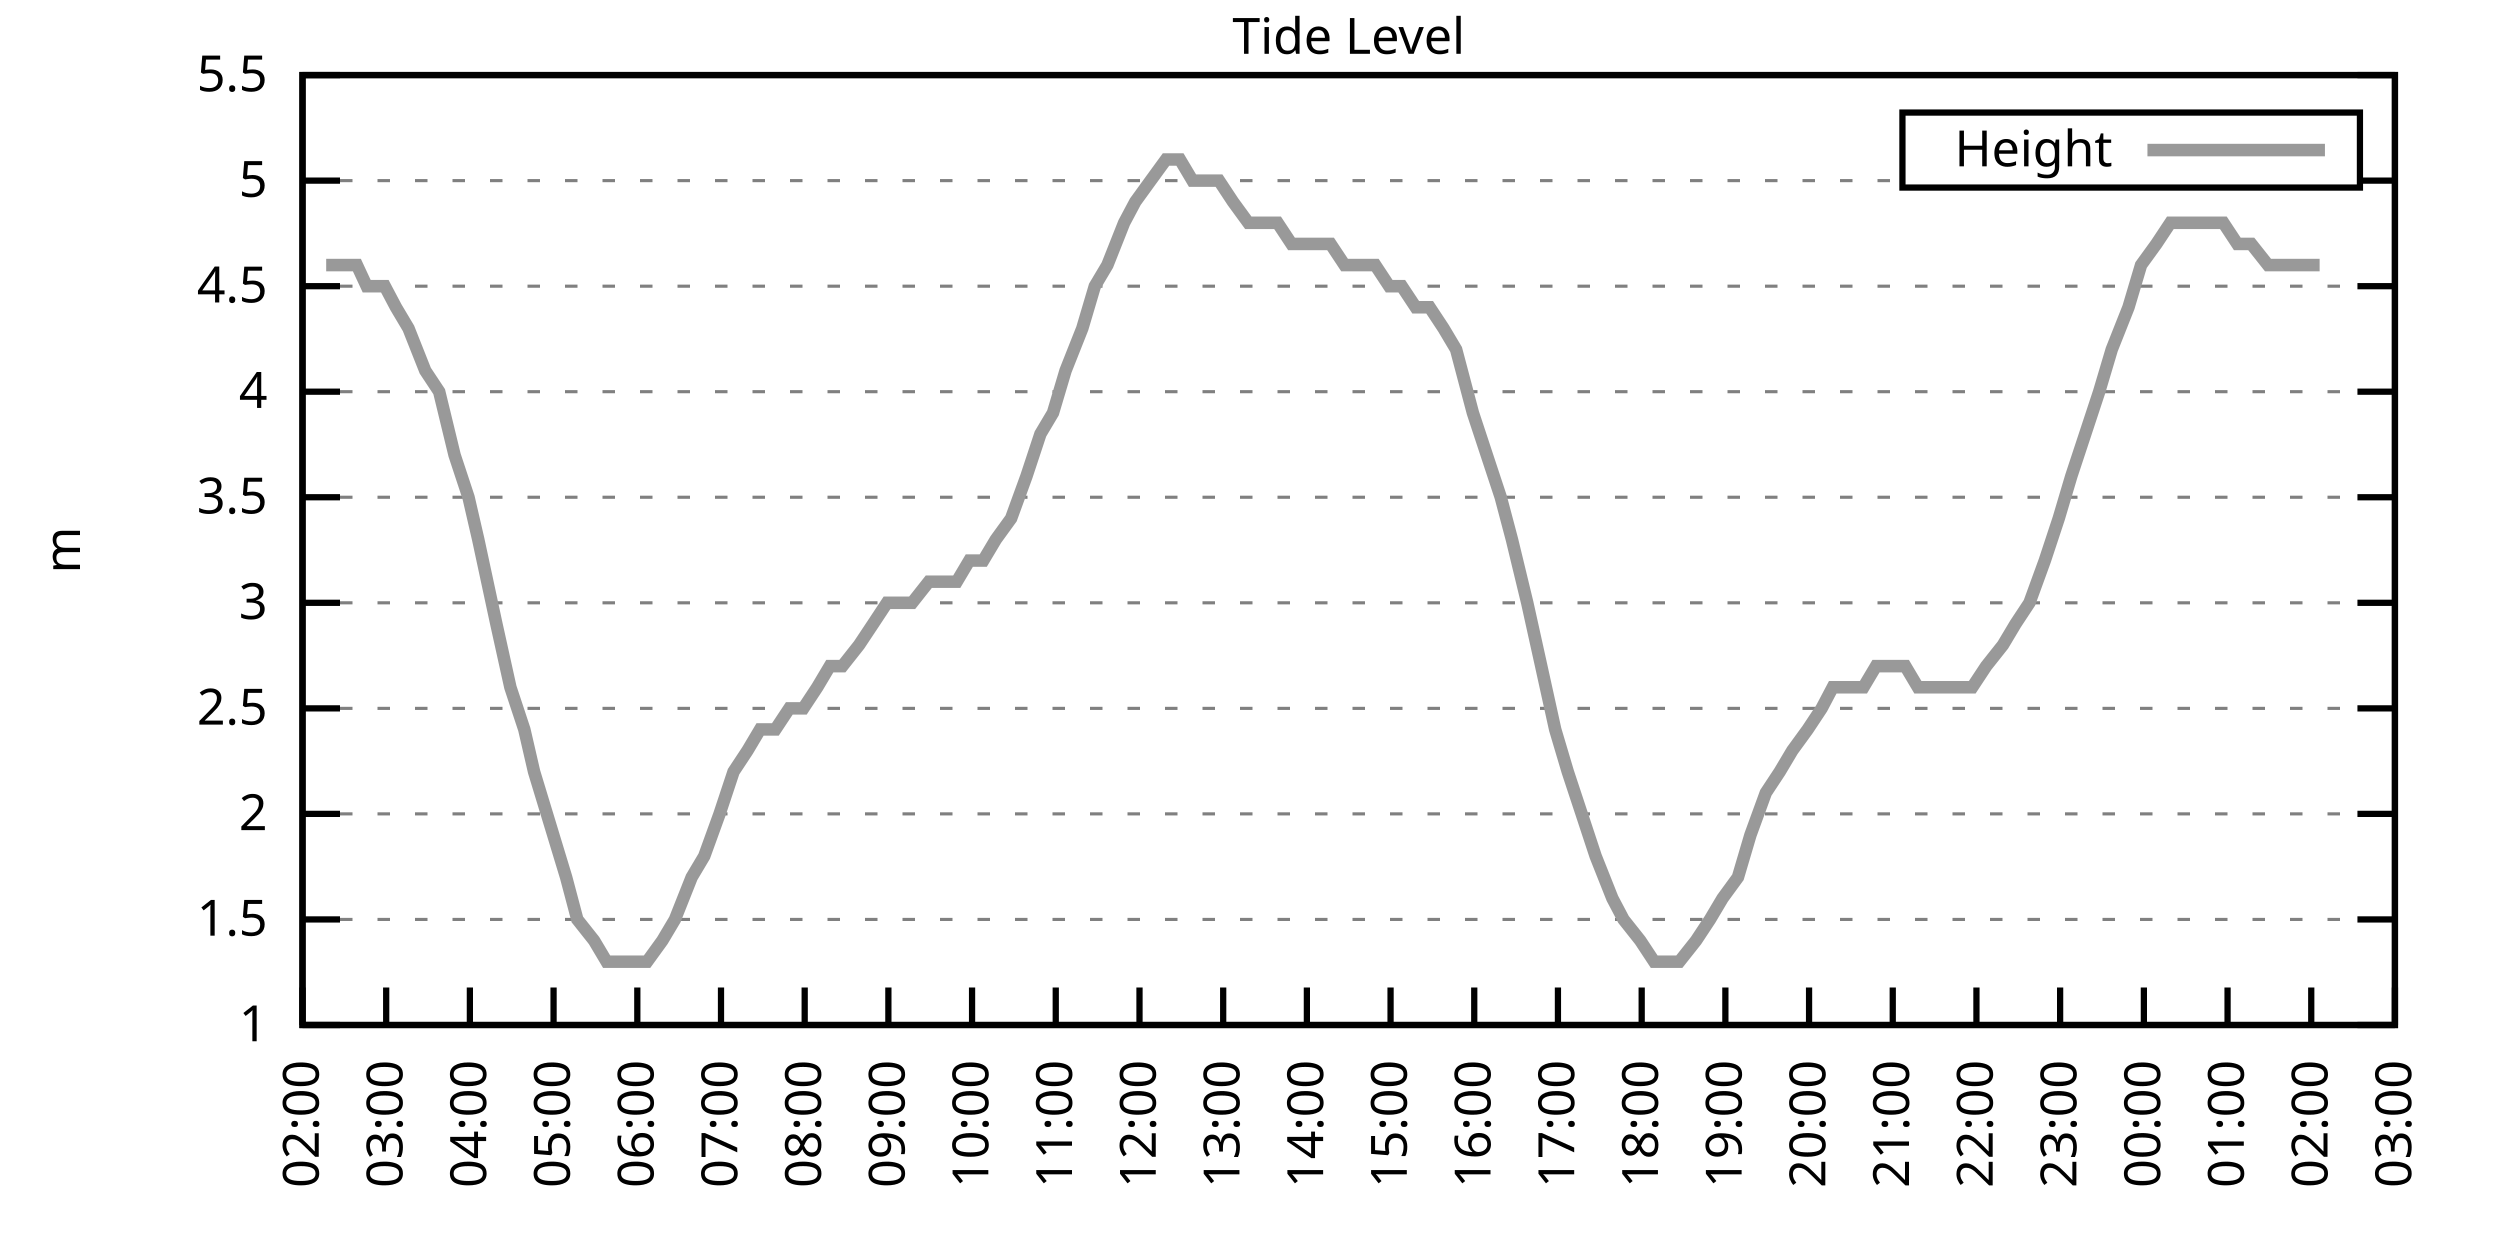
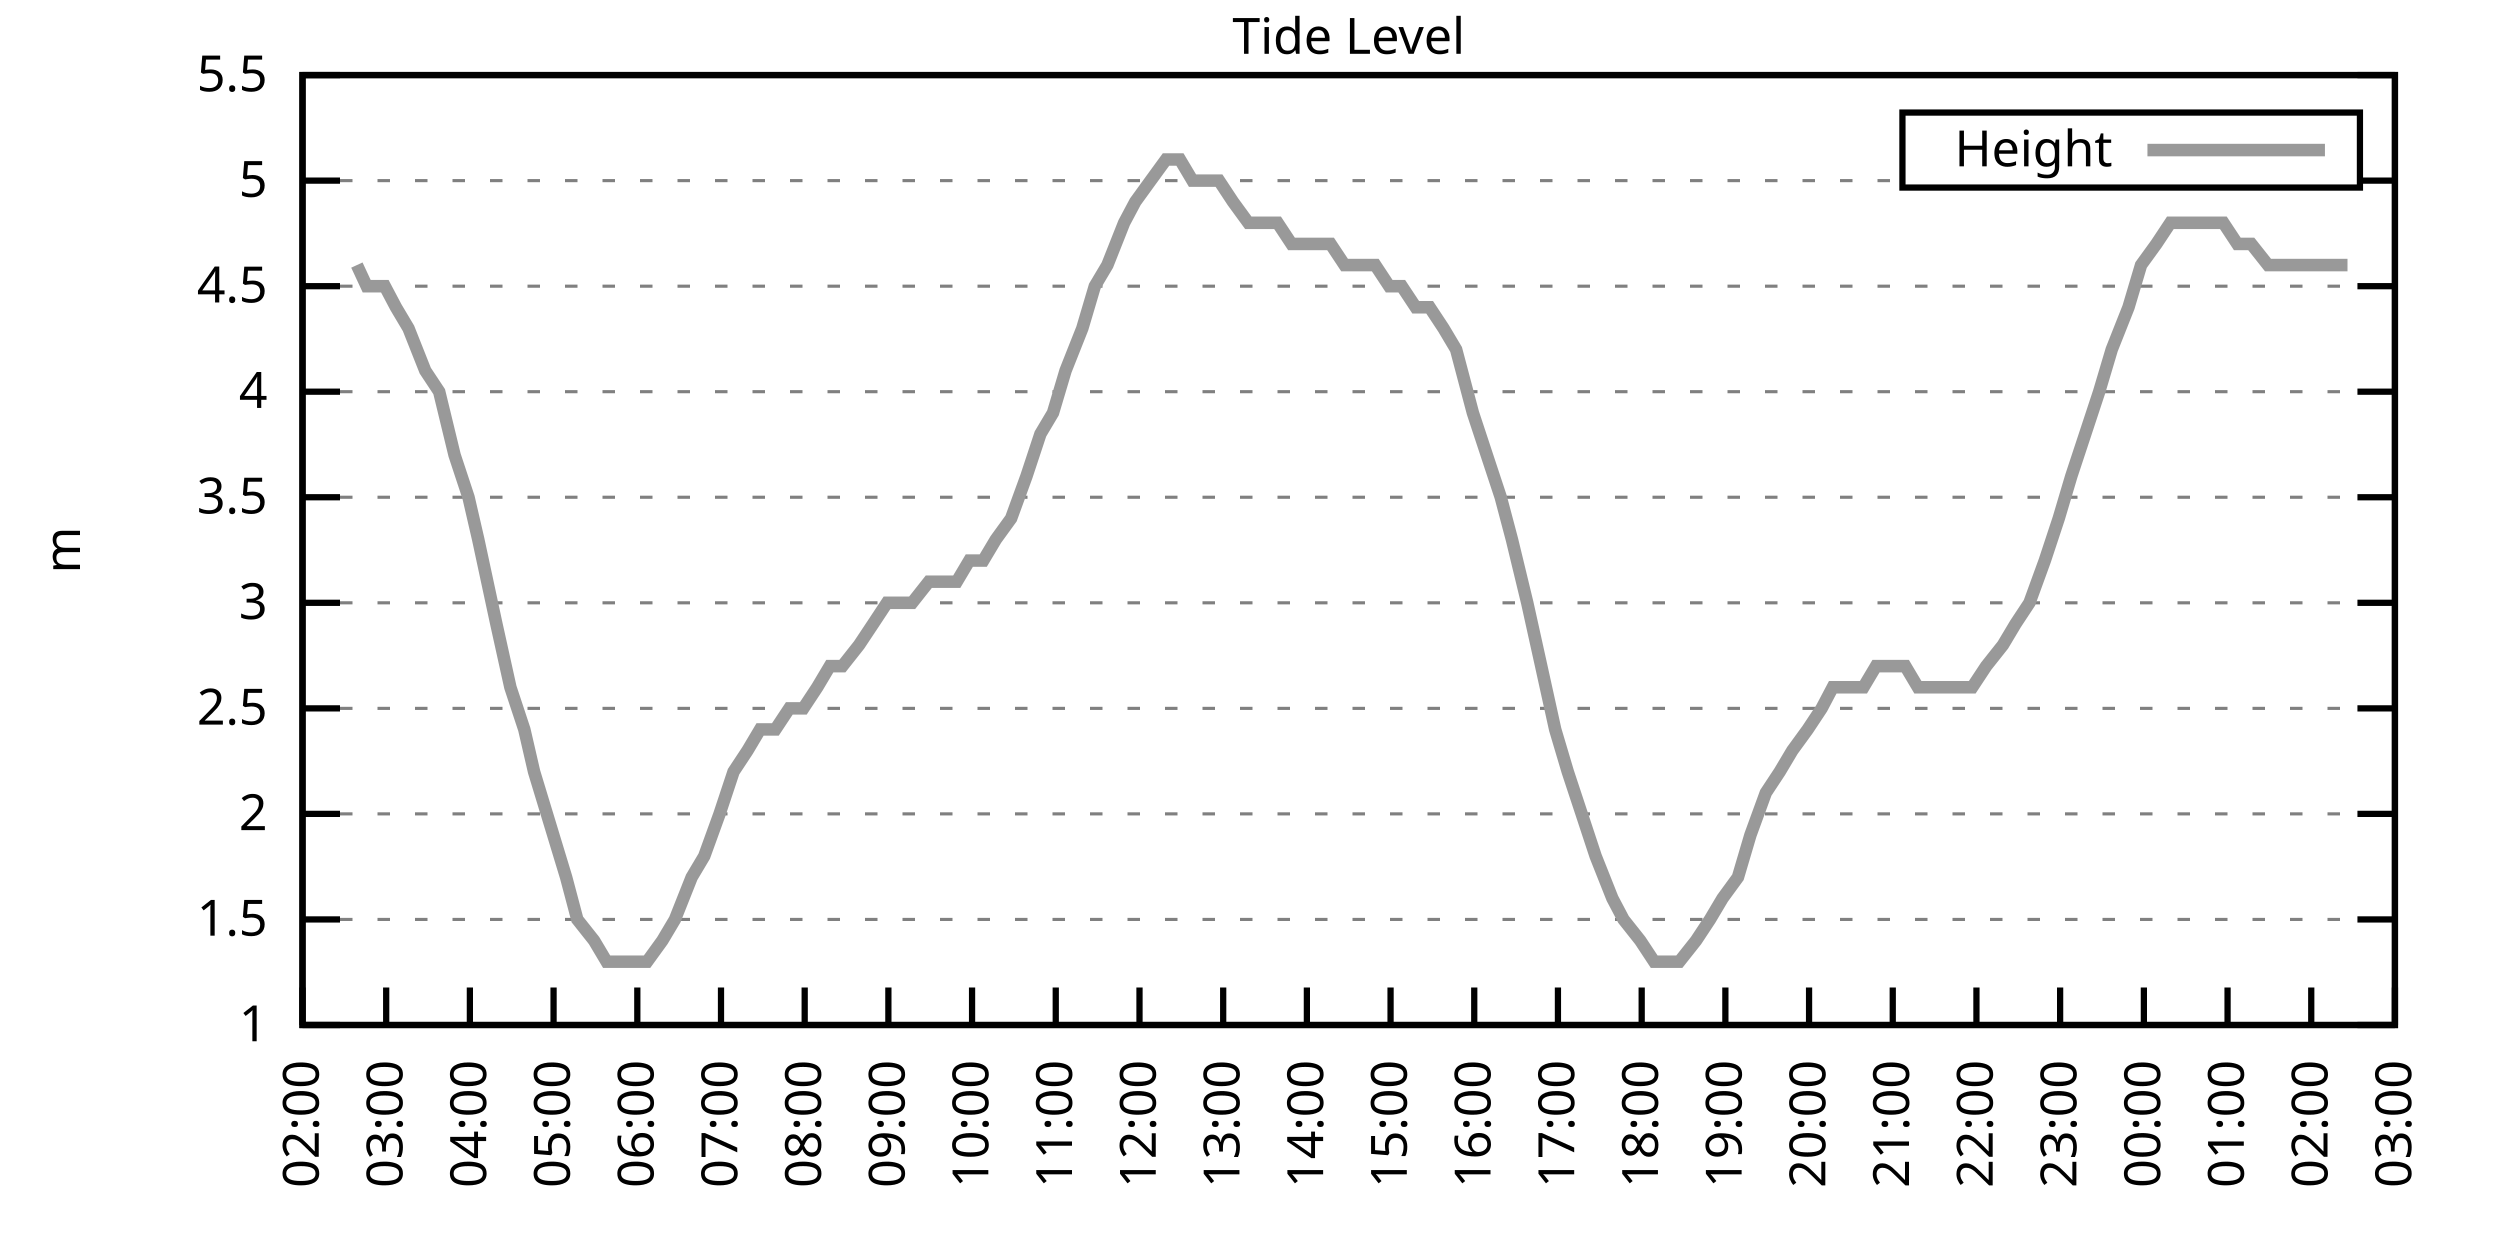
<svg xmlns="http://www.w3.org/2000/svg" xmlns:xlink="http://www.w3.org/1999/xlink" width="400" height="200" viewBox="0 0 400 200">
  <g id="gnuplot_canvas">
    <rect x="0" y="0" width="400" height="200" fill="none" />
    <defs>
      <circle id="gpDot" r="0.5" stroke-width="0.5" stroke="currentColor" />
      <path id="gpPt0" stroke-width="0.333" stroke="currentColor" d="M-1,0 h2 M0,-1 v2" />
      <path id="gpPt1" stroke-width="0.333" stroke="currentColor" d="M-1,-1 L1,1 M1,-1 L-1,1" />
      <path id="gpPt2" stroke-width="0.333" stroke="currentColor" d="M-1,0 L1,0 M0,-1 L0,1 M-1,-1 L1,1 M-1,1 L1,-1" />
      <rect id="gpPt3" stroke-width="0.333" stroke="currentColor" x="-1" y="-1" width="2" height="2" />
      <rect id="gpPt4" stroke-width="0.333" stroke="currentColor" fill="currentColor" x="-1" y="-1" width="2" height="2" />
      <circle id="gpPt5" stroke-width="0.333" stroke="currentColor" cx="0" cy="0" r="1" />
      <use xlink:href="#gpPt5" id="gpPt6" fill="currentColor" stroke="none" />
      <path id="gpPt7" stroke-width="0.333" stroke="currentColor" d="M0,-1.33 L-1.33,0.67 L1.33,0.67 z" />
      <use xlink:href="#gpPt7" id="gpPt8" fill="currentColor" stroke="none" />
      <use xlink:href="#gpPt7" id="gpPt9" stroke="currentColor" transform="rotate(180)" />
      <use xlink:href="#gpPt9" id="gpPt10" fill="currentColor" stroke="none" />
      <use xlink:href="#gpPt3" id="gpPt11" stroke="currentColor" transform="rotate(45)" />
      <use xlink:href="#gpPt11" id="gpPt12" fill="currentColor" stroke="none" />
      <path id="gpPt13" stroke-width="0.333" stroke="currentColor" d="M0,1.330 L1.265,0.411 L0.782,-1.067 L-0.782,-1.076 L-1.265,0.411 z" />
      <use xlink:href="#gpPt13" id="gpPt14" fill="currentColor" stroke="none" />
      <filter id="textbox" filterUnits="objectBoundingBox" x="0" y="0" height="1" width="1">
        <feFlood flood-color="white" flood-opacity="1" result="bgnd" />
        <feComposite in="SourceGraphic" in2="bgnd" operator="atop" />
      </filter>
      <filter id="greybox" filterUnits="objectBoundingBox" x="0" y="0" height="1" width="1">
        <feFlood flood-color="lightgrey" flood-opacity="1" result="grey" />
        <feComposite in="SourceGraphic" in2="grey" operator="atop" />
      </filter>
    </defs>
    <g fill="none" color="white" stroke="currentColor" stroke-width="1.00" stroke-linecap="butt" stroke-linejoin="miter">
</g>
    <g fill="none" color="black" stroke="currentColor" stroke-width="1.00" stroke-linecap="butt" stroke-linejoin="miter">
      <g stroke="none" shape-rendering="crispEdges">
        <polygon fill="rgb(255, 255, 255)" points="48.40,164.00 383.18,164.00 383.18,12.02 48.40,12.02 " />
      </g>
    </g>
    <g fill="none" color="black" stroke="currentColor" stroke-width="1.00" stroke-linecap="butt" stroke-linejoin="miter">
</g>
    <g fill="none" color="black" stroke="black" stroke-width="0.50" stroke-linecap="butt" stroke-linejoin="miter">
</g>
    <g fill="none" color="gray" stroke="currentColor" stroke-width="0.50" stroke-linecap="butt" stroke-linejoin="miter">
      <path stroke="gray" stroke-dasharray="2,4" class="gridline" d="M48.40,164.00 L383.19,164.00  " />
    </g>
    <g fill="none" color="gray" stroke="gray" stroke-width="1.00" stroke-linecap="butt" stroke-linejoin="miter">
</g>
    <g fill="none" color="black" stroke="currentColor" stroke-width="1.00" stroke-linecap="butt" stroke-linejoin="miter">
      <path stroke="black" d="M48.40,164.00 L54.40,164.00 M383.19,164.00 L377.19,164.00  " />
      <g transform="translate(42.80,166.60)" stroke="none" fill="black" font-family="Sans" font-size="8.00" text-anchor="end">
        <text>
          <tspan font-family="Sans"> 1</tspan>
        </text>
      </g>
    </g>
    <g fill="none" color="black" stroke="currentColor" stroke-width="1.00" stroke-linecap="butt" stroke-linejoin="miter">
</g>
    <g fill="none" color="black" stroke="black" stroke-width="0.50" stroke-linecap="butt" stroke-linejoin="miter">
</g>
    <g fill="none" color="gray" stroke="currentColor" stroke-width="0.50" stroke-linecap="butt" stroke-linejoin="miter">
      <path stroke="gray" stroke-dasharray="2,4" class="gridline" d="M48.40,147.11 L383.19,147.11  " />
    </g>
    <g fill="none" color="gray" stroke="gray" stroke-width="1.00" stroke-linecap="butt" stroke-linejoin="miter">
</g>
    <g fill="none" color="black" stroke="currentColor" stroke-width="1.00" stroke-linecap="butt" stroke-linejoin="miter">
      <path stroke="black" d="M48.40,147.11 L54.40,147.11 M383.19,147.11 L377.19,147.11  " />
      <g transform="translate(42.80,149.71)" stroke="none" fill="black" font-family="Sans" font-size="8.00" text-anchor="end">
        <text>
          <tspan font-family="Sans"> 1.5</tspan>
        </text>
      </g>
    </g>
    <g fill="none" color="black" stroke="currentColor" stroke-width="1.00" stroke-linecap="butt" stroke-linejoin="miter">
</g>
    <g fill="none" color="black" stroke="black" stroke-width="0.50" stroke-linecap="butt" stroke-linejoin="miter">
</g>
    <g fill="none" color="gray" stroke="currentColor" stroke-width="0.50" stroke-linecap="butt" stroke-linejoin="miter">
      <path stroke="gray" stroke-dasharray="2,4" class="gridline" d="M48.40,130.22 L383.19,130.22  " />
    </g>
    <g fill="none" color="gray" stroke="gray" stroke-width="1.00" stroke-linecap="butt" stroke-linejoin="miter">
</g>
    <g fill="none" color="black" stroke="currentColor" stroke-width="1.00" stroke-linecap="butt" stroke-linejoin="miter">
      <path stroke="black" d="M48.40,130.22 L54.40,130.22 M383.19,130.22 L377.19,130.22  " />
      <g transform="translate(42.80,132.82)" stroke="none" fill="black" font-family="Sans" font-size="8.00" text-anchor="end">
        <text>
          <tspan font-family="Sans"> 2</tspan>
        </text>
      </g>
    </g>
    <g fill="none" color="black" stroke="currentColor" stroke-width="1.00" stroke-linecap="butt" stroke-linejoin="miter">
</g>
    <g fill="none" color="black" stroke="black" stroke-width="0.50" stroke-linecap="butt" stroke-linejoin="miter">
</g>
    <g fill="none" color="gray" stroke="currentColor" stroke-width="0.50" stroke-linecap="butt" stroke-linejoin="miter">
      <path stroke="gray" stroke-dasharray="2,4" class="gridline" d="M48.40,113.34 L383.19,113.34  " />
    </g>
    <g fill="none" color="gray" stroke="gray" stroke-width="1.00" stroke-linecap="butt" stroke-linejoin="miter">
</g>
    <g fill="none" color="black" stroke="currentColor" stroke-width="1.00" stroke-linecap="butt" stroke-linejoin="miter">
      <path stroke="black" d="M48.40,113.34 L54.40,113.34 M383.19,113.34 L377.19,113.34  " />
      <g transform="translate(42.80,115.94)" stroke="none" fill="black" font-family="Sans" font-size="8.00" text-anchor="end">
        <text>
          <tspan font-family="Sans"> 2.5</tspan>
        </text>
      </g>
    </g>
    <g fill="none" color="black" stroke="currentColor" stroke-width="1.00" stroke-linecap="butt" stroke-linejoin="miter">
</g>
    <g fill="none" color="black" stroke="black" stroke-width="0.50" stroke-linecap="butt" stroke-linejoin="miter">
</g>
    <g fill="none" color="gray" stroke="currentColor" stroke-width="0.50" stroke-linecap="butt" stroke-linejoin="miter">
      <path stroke="gray" stroke-dasharray="2,4" class="gridline" d="M48.40,96.45 L383.19,96.45  " />
    </g>
    <g fill="none" color="gray" stroke="gray" stroke-width="1.00" stroke-linecap="butt" stroke-linejoin="miter">
</g>
    <g fill="none" color="black" stroke="currentColor" stroke-width="1.00" stroke-linecap="butt" stroke-linejoin="miter">
      <path stroke="black" d="M48.40,96.45 L54.40,96.45 M383.19,96.45 L377.19,96.45  " />
      <g transform="translate(42.80,99.05)" stroke="none" fill="black" font-family="Sans" font-size="8.00" text-anchor="end">
        <text>
          <tspan font-family="Sans"> 3</tspan>
        </text>
      </g>
    </g>
    <g fill="none" color="black" stroke="currentColor" stroke-width="1.00" stroke-linecap="butt" stroke-linejoin="miter">
</g>
    <g fill="none" color="black" stroke="black" stroke-width="0.50" stroke-linecap="butt" stroke-linejoin="miter">
</g>
    <g fill="none" color="gray" stroke="currentColor" stroke-width="0.50" stroke-linecap="butt" stroke-linejoin="miter">
      <path stroke="gray" stroke-dasharray="2,4" class="gridline" d="M48.40,79.56 L383.19,79.56  " />
    </g>
    <g fill="none" color="gray" stroke="gray" stroke-width="1.00" stroke-linecap="butt" stroke-linejoin="miter">
</g>
    <g fill="none" color="black" stroke="currentColor" stroke-width="1.00" stroke-linecap="butt" stroke-linejoin="miter">
      <path stroke="black" d="M48.40,79.56 L54.40,79.56 M383.19,79.56 L377.19,79.56  " />
      <g transform="translate(42.80,82.16)" stroke="none" fill="black" font-family="Sans" font-size="8.00" text-anchor="end">
        <text>
          <tspan font-family="Sans"> 3.5</tspan>
        </text>
      </g>
    </g>
    <g fill="none" color="black" stroke="currentColor" stroke-width="1.00" stroke-linecap="butt" stroke-linejoin="miter">
</g>
    <g fill="none" color="black" stroke="black" stroke-width="0.50" stroke-linecap="butt" stroke-linejoin="miter">
</g>
    <g fill="none" color="gray" stroke="currentColor" stroke-width="0.50" stroke-linecap="butt" stroke-linejoin="miter">
      <path stroke="gray" stroke-dasharray="2,4" class="gridline" d="M48.40,62.67 L383.19,62.67  " />
    </g>
    <g fill="none" color="gray" stroke="gray" stroke-width="1.00" stroke-linecap="butt" stroke-linejoin="miter">
</g>
    <g fill="none" color="black" stroke="currentColor" stroke-width="1.00" stroke-linecap="butt" stroke-linejoin="miter">
      <path stroke="black" d="M48.40,62.67 L54.40,62.67 M383.19,62.67 L377.19,62.67  " />
      <g transform="translate(42.80,65.27)" stroke="none" fill="black" font-family="Sans" font-size="8.00" text-anchor="end">
        <text>
          <tspan font-family="Sans"> 4</tspan>
        </text>
      </g>
    </g>
    <g fill="none" color="black" stroke="currentColor" stroke-width="1.00" stroke-linecap="butt" stroke-linejoin="miter">
</g>
    <g fill="none" color="black" stroke="black" stroke-width="0.50" stroke-linecap="butt" stroke-linejoin="miter">
</g>
    <g fill="none" color="gray" stroke="currentColor" stroke-width="0.50" stroke-linecap="butt" stroke-linejoin="miter">
      <path stroke="gray" stroke-dasharray="2,4" class="gridline" d="M48.40,45.79 L383.19,45.79  " />
    </g>
    <g fill="none" color="gray" stroke="gray" stroke-width="1.00" stroke-linecap="butt" stroke-linejoin="miter">
</g>
    <g fill="none" color="black" stroke="currentColor" stroke-width="1.00" stroke-linecap="butt" stroke-linejoin="miter">
      <path stroke="black" d="M48.40,45.79 L54.40,45.79 M383.19,45.79 L377.19,45.79  " />
      <g transform="translate(42.80,48.39)" stroke="none" fill="black" font-family="Sans" font-size="8.00" text-anchor="end">
        <text>
          <tspan font-family="Sans"> 4.5</tspan>
        </text>
      </g>
    </g>
    <g fill="none" color="black" stroke="currentColor" stroke-width="1.00" stroke-linecap="butt" stroke-linejoin="miter">
</g>
    <g fill="none" color="black" stroke="black" stroke-width="0.50" stroke-linecap="butt" stroke-linejoin="miter">
</g>
    <g fill="none" color="gray" stroke="currentColor" stroke-width="0.50" stroke-linecap="butt" stroke-linejoin="miter">
      <path stroke="gray" stroke-dasharray="2,4" class="gridline" d="M48.40,28.90 L304.39,28.90 M377.59,28.90 L383.19,28.90  " />
    </g>
    <g fill="none" color="gray" stroke="gray" stroke-width="1.00" stroke-linecap="butt" stroke-linejoin="miter">
</g>
    <g fill="none" color="black" stroke="currentColor" stroke-width="1.00" stroke-linecap="butt" stroke-linejoin="miter">
      <path stroke="black" d="M48.40,28.90 L54.40,28.90 M383.19,28.90 L377.19,28.90  " />
      <g transform="translate(42.80,31.50)" stroke="none" fill="black" font-family="Sans" font-size="8.00" text-anchor="end">
        <text>
          <tspan font-family="Sans"> 5</tspan>
        </text>
      </g>
    </g>
    <g fill="none" color="black" stroke="currentColor" stroke-width="1.00" stroke-linecap="butt" stroke-linejoin="miter">
</g>
    <g fill="none" color="black" stroke="black" stroke-width="0.50" stroke-linecap="butt" stroke-linejoin="miter">
</g>
    <g fill="none" color="gray" stroke="currentColor" stroke-width="0.50" stroke-linecap="butt" stroke-linejoin="miter">
      <path stroke="gray" stroke-dasharray="2,4" class="gridline" d="M48.40,12.01 L383.19,12.01  " />
    </g>
    <g fill="none" color="gray" stroke="gray" stroke-width="1.00" stroke-linecap="butt" stroke-linejoin="miter">
</g>
    <g fill="none" color="black" stroke="currentColor" stroke-width="1.00" stroke-linecap="butt" stroke-linejoin="miter">
      <path stroke="black" d="M48.40,12.01 L54.40,12.01 M383.19,12.01 L377.19,12.01  " />
      <g transform="translate(42.80,14.61)" stroke="none" fill="black" font-family="Sans" font-size="8.00" text-anchor="end">
        <text>
          <tspan font-family="Sans"> 5.5</tspan>
        </text>
      </g>
    </g>
    <g fill="none" color="black" stroke="currentColor" stroke-width="1.00" stroke-linecap="butt" stroke-linejoin="miter">
      <path stroke="black" d="M48.40,164.00 L48.40,158.00  " />
      <g transform="translate(51.00,169.60) rotate(270.00)" stroke="none" fill="black" font-family="Sans" font-size="8.00" text-anchor="end">
        <text>
          <tspan font-family="Sans">02:00</tspan>
        </text>
      </g>
    </g>
    <g fill="none" color="black" stroke="currentColor" stroke-width="1.00" stroke-linecap="butt" stroke-linejoin="miter">
      <path stroke="black" d="M61.79,164.00 L61.79,158.00  " />
      <g transform="translate(64.39,169.60) rotate(270.00)" stroke="none" fill="black" font-family="Sans" font-size="8.00" text-anchor="end">
        <text>
          <tspan font-family="Sans">03:00</tspan>
        </text>
      </g>
    </g>
    <g fill="none" color="black" stroke="currentColor" stroke-width="1.00" stroke-linecap="butt" stroke-linejoin="miter">
      <path stroke="black" d="M75.18,164.00 L75.18,158.00  " />
      <g transform="translate(77.78,169.60) rotate(270.00)" stroke="none" fill="black" font-family="Sans" font-size="8.00" text-anchor="end">
        <text>
          <tspan font-family="Sans">04:00</tspan>
        </text>
      </g>
    </g>
    <g fill="none" color="black" stroke="currentColor" stroke-width="1.00" stroke-linecap="butt" stroke-linejoin="miter">
      <path stroke="black" d="M88.57,164.00 L88.57,158.00  " />
      <g transform="translate(91.17,169.60) rotate(270.00)" stroke="none" fill="black" font-family="Sans" font-size="8.00" text-anchor="end">
        <text>
          <tspan font-family="Sans">05:00</tspan>
        </text>
      </g>
    </g>
    <g fill="none" color="black" stroke="currentColor" stroke-width="1.00" stroke-linecap="butt" stroke-linejoin="miter">
      <path stroke="black" d="M101.97,164.00 L101.97,158.00  " />
      <g transform="translate(104.57,169.60) rotate(270.00)" stroke="none" fill="black" font-family="Sans" font-size="8.00" text-anchor="end">
        <text>
          <tspan font-family="Sans">06:00</tspan>
        </text>
      </g>
    </g>
    <g fill="none" color="black" stroke="currentColor" stroke-width="1.00" stroke-linecap="butt" stroke-linejoin="miter">
      <path stroke="black" d="M115.36,164.00 L115.36,158.00  " />
      <g transform="translate(117.96,169.60) rotate(270.00)" stroke="none" fill="black" font-family="Sans" font-size="8.00" text-anchor="end">
        <text>
          <tspan font-family="Sans">07:00</tspan>
        </text>
      </g>
    </g>
    <g fill="none" color="black" stroke="currentColor" stroke-width="1.00" stroke-linecap="butt" stroke-linejoin="miter">
      <path stroke="black" d="M128.75,164.00 L128.75,158.00  " />
      <g transform="translate(131.35,169.60) rotate(270.00)" stroke="none" fill="black" font-family="Sans" font-size="8.00" text-anchor="end">
        <text>
          <tspan font-family="Sans">08:00</tspan>
        </text>
      </g>
    </g>
    <g fill="none" color="black" stroke="currentColor" stroke-width="1.00" stroke-linecap="butt" stroke-linejoin="miter">
      <path stroke="black" d="M142.14,164.00 L142.14,158.00  " />
      <g transform="translate(144.74,169.60) rotate(270.00)" stroke="none" fill="black" font-family="Sans" font-size="8.00" text-anchor="end">
        <text>
          <tspan font-family="Sans">09:00</tspan>
        </text>
      </g>
    </g>
    <g fill="none" color="black" stroke="currentColor" stroke-width="1.00" stroke-linecap="butt" stroke-linejoin="miter">
      <path stroke="black" d="M155.53,164.00 L155.53,158.00  " />
      <g transform="translate(158.13,169.60) rotate(270.00)" stroke="none" fill="black" font-family="Sans" font-size="8.00" text-anchor="end">
        <text>
          <tspan font-family="Sans">10:00</tspan>
        </text>
      </g>
    </g>
    <g fill="none" color="black" stroke="currentColor" stroke-width="1.00" stroke-linecap="butt" stroke-linejoin="miter">
      <path stroke="black" d="M168.92,164.00 L168.92,158.00  " />
      <g transform="translate(171.52,169.60) rotate(270.00)" stroke="none" fill="black" font-family="Sans" font-size="8.00" text-anchor="end">
        <text>
          <tspan font-family="Sans">11:00</tspan>
        </text>
      </g>
    </g>
    <g fill="none" color="black" stroke="currentColor" stroke-width="1.00" stroke-linecap="butt" stroke-linejoin="miter">
      <path stroke="black" d="M182.32,164.00 L182.32,158.00  " />
      <g transform="translate(184.92,169.60) rotate(270.00)" stroke="none" fill="black" font-family="Sans" font-size="8.00" text-anchor="end">
        <text>
          <tspan font-family="Sans">12:00</tspan>
        </text>
      </g>
    </g>
    <g fill="none" color="black" stroke="currentColor" stroke-width="1.00" stroke-linecap="butt" stroke-linejoin="miter">
      <path stroke="black" d="M195.71,164.00 L195.71,158.00  " />
      <g transform="translate(198.31,169.60) rotate(270.00)" stroke="none" fill="black" font-family="Sans" font-size="8.00" text-anchor="end">
        <text>
          <tspan font-family="Sans">13:00</tspan>
        </text>
      </g>
    </g>
    <g fill="none" color="black" stroke="currentColor" stroke-width="1.00" stroke-linecap="butt" stroke-linejoin="miter">
      <path stroke="black" d="M209.10,164.00 L209.10,158.00  " />
      <g transform="translate(211.70,169.60) rotate(270.00)" stroke="none" fill="black" font-family="Sans" font-size="8.00" text-anchor="end">
        <text>
          <tspan font-family="Sans">14:00</tspan>
        </text>
      </g>
    </g>
    <g fill="none" color="black" stroke="currentColor" stroke-width="1.00" stroke-linecap="butt" stroke-linejoin="miter">
      <path stroke="black" d="M222.49,164.00 L222.49,158.00  " />
      <g transform="translate(225.09,169.60) rotate(270.00)" stroke="none" fill="black" font-family="Sans" font-size="8.00" text-anchor="end">
        <text>
          <tspan font-family="Sans">15:00</tspan>
        </text>
      </g>
    </g>
    <g fill="none" color="black" stroke="currentColor" stroke-width="1.00" stroke-linecap="butt" stroke-linejoin="miter">
      <path stroke="black" d="M235.88,164.00 L235.88,158.00  " />
      <g transform="translate(238.48,169.60) rotate(270.00)" stroke="none" fill="black" font-family="Sans" font-size="8.00" text-anchor="end">
        <text>
          <tspan font-family="Sans">16:00</tspan>
        </text>
      </g>
    </g>
    <g fill="none" color="black" stroke="currentColor" stroke-width="1.00" stroke-linecap="butt" stroke-linejoin="miter">
      <path stroke="black" d="M249.27,164.00 L249.27,158.00  " />
      <g transform="translate(251.87,169.60) rotate(270.00)" stroke="none" fill="black" font-family="Sans" font-size="8.00" text-anchor="end">
        <text>
          <tspan font-family="Sans">17:00</tspan>
        </text>
      </g>
    </g>
    <g fill="none" color="black" stroke="currentColor" stroke-width="1.00" stroke-linecap="butt" stroke-linejoin="miter">
      <path stroke="black" d="M262.67,164.00 L262.67,158.00  " />
      <g transform="translate(265.27,169.60) rotate(270.00)" stroke="none" fill="black" font-family="Sans" font-size="8.00" text-anchor="end">
        <text>
          <tspan font-family="Sans">18:00</tspan>
        </text>
      </g>
    </g>
    <g fill="none" color="black" stroke="currentColor" stroke-width="1.00" stroke-linecap="butt" stroke-linejoin="miter">
      <path stroke="black" d="M276.06,164.00 L276.06,158.00  " />
      <g transform="translate(278.66,169.60) rotate(270.00)" stroke="none" fill="black" font-family="Sans" font-size="8.00" text-anchor="end">
        <text>
          <tspan font-family="Sans">19:00</tspan>
        </text>
      </g>
    </g>
    <g fill="none" color="black" stroke="currentColor" stroke-width="1.00" stroke-linecap="butt" stroke-linejoin="miter">
      <path stroke="black" d="M289.45,164.00 L289.45,158.00  " />
      <g transform="translate(292.05,169.60) rotate(270.00)" stroke="none" fill="black" font-family="Sans" font-size="8.00" text-anchor="end">
        <text>
          <tspan font-family="Sans">20:00</tspan>
        </text>
      </g>
    </g>
    <g fill="none" color="black" stroke="currentColor" stroke-width="1.00" stroke-linecap="butt" stroke-linejoin="miter">
      <path stroke="black" d="M302.84,164.00 L302.84,158.00  " />
      <g transform="translate(305.44,169.60) rotate(270.00)" stroke="none" fill="black" font-family="Sans" font-size="8.00" text-anchor="end">
        <text>
          <tspan font-family="Sans">21:00</tspan>
        </text>
      </g>
    </g>
    <g fill="none" color="black" stroke="currentColor" stroke-width="1.00" stroke-linecap="butt" stroke-linejoin="miter">
      <path stroke="black" d="M316.23,164.00 L316.23,158.00  " />
      <g transform="translate(318.83,169.60) rotate(270.00)" stroke="none" fill="black" font-family="Sans" font-size="8.00" text-anchor="end">
        <text>
          <tspan font-family="Sans">22:00</tspan>
        </text>
      </g>
    </g>
    <g fill="none" color="black" stroke="currentColor" stroke-width="1.00" stroke-linecap="butt" stroke-linejoin="miter">
      <path stroke="black" d="M329.62,164.00 L329.62,158.00  " />
      <g transform="translate(332.22,169.60) rotate(270.00)" stroke="none" fill="black" font-family="Sans" font-size="8.00" text-anchor="end">
        <text>
          <tspan font-family="Sans">23:00</tspan>
        </text>
      </g>
    </g>
    <g fill="none" color="black" stroke="currentColor" stroke-width="1.00" stroke-linecap="butt" stroke-linejoin="miter">
      <path stroke="black" d="M343.02,164.00 L343.02,158.00  " />
      <g transform="translate(345.62,169.60) rotate(270.00)" stroke="none" fill="black" font-family="Sans" font-size="8.00" text-anchor="end">
        <text>
          <tspan font-family="Sans">00:00</tspan>
        </text>
      </g>
    </g>
    <g fill="none" color="black" stroke="currentColor" stroke-width="1.00" stroke-linecap="butt" stroke-linejoin="miter">
      <path stroke="black" d="M356.41,164.00 L356.41,158.00  " />
      <g transform="translate(359.01,169.60) rotate(270.00)" stroke="none" fill="black" font-family="Sans" font-size="8.00" text-anchor="end">
        <text>
          <tspan font-family="Sans">01:00</tspan>
        </text>
      </g>
    </g>
    <g fill="none" color="black" stroke="currentColor" stroke-width="1.00" stroke-linecap="butt" stroke-linejoin="miter">
      <path stroke="black" d="M369.80,164.00 L369.80,158.00  " />
      <g transform="translate(372.40,169.60) rotate(270.00)" stroke="none" fill="black" font-family="Sans" font-size="8.00" text-anchor="end">
        <text>
          <tspan font-family="Sans">02:00</tspan>
        </text>
      </g>
    </g>
    <g fill="none" color="black" stroke="currentColor" stroke-width="1.00" stroke-linecap="butt" stroke-linejoin="miter">
      <path stroke="black" d="M383.19,164.00 L383.19,158.00  " />
      <g transform="translate(385.79,169.60) rotate(270.00)" stroke="none" fill="black" font-family="Sans" font-size="8.00" text-anchor="end">
        <text>
          <tspan font-family="Sans">03:00</tspan>
        </text>
      </g>
    </g>
    <g fill="none" color="black" stroke="currentColor" stroke-width="1.00" stroke-linecap="butt" stroke-linejoin="miter">
</g>
    <g fill="none" color="black" stroke="currentColor" stroke-width="1.00" stroke-linecap="butt" stroke-linejoin="miter">
      <path stroke="black" d="M48.40,12.01 L48.40,164.00 L383.19,164.00 L383.19,12.01 L48.40,12.01 Z  " />
    </g>
    <g fill="none" color="black" stroke="currentColor" stroke-width="1.00" stroke-linecap="butt" stroke-linejoin="miter">
</g>
    <g fill="none" color="black" stroke="currentColor" stroke-width="1.00" stroke-linecap="butt" stroke-linejoin="miter">
      <path stroke="black" d="M304.39,30.01 L304.39,18.01 L377.59,18.01 L377.59,30.01 L304.39,30.01 Z  " />
    </g>
    <g id="Tide_level_plot_1">
      <g fill="none" color="white" stroke="black" stroke-width="2.00" stroke-linecap="butt" stroke-linejoin="miter">
</g>
      <g fill="none" color="black" stroke="currentColor" stroke-width="2.00" stroke-linecap="butt" stroke-linejoin="miter">
        <g transform="translate(337.99,26.61)" stroke="none" fill="black" font-family="Sans" font-size="8.00" text-anchor="end">
          <text>
            <tspan font-family="Sans">Height</tspan>
          </text>
        </g>
      </g>
      <g fill="none" color="black" stroke="currentColor" stroke-width="2.00" stroke-linecap="butt" stroke-linejoin="miter">
-         <path stroke="rgb(153, 153, 153)" d="M343.59,24.01 L371.99,24.01 M52.19,42.41 L54.20,42.41 L57.10,42.41 L58.67,45.79 L61.57,45.79 L63.35,49.16   L65.36,52.54 L68.04,59.30 L70.27,62.67 L72.73,72.81 L74.96,79.56 L76.52,86.32 L79.42,99.83 L81.66,109.96   L83.89,116.71 L85.45,123.47 L90.58,140.36 L92.37,147.11 L95.05,150.49 L97.06,153.87 L99.51,153.87 L101.52,153.87   L103.53,153.87 L105.98,150.49 L107.99,147.11 L110.67,140.36 L112.68,136.98 L115.13,130.22 L117.37,123.47 L119.60,120.09   L121.61,116.71 L124.06,116.71 L126.29,113.34 L128.53,113.34 L130.76,109.96 L132.77,106.58 L134.78,106.58 L137.45,103.20   L139.69,99.83 L141.92,96.45 L143.93,96.45 L145.94,96.45 L148.61,93.07 L150.62,93.07 L153.08,93.07 L155.09,89.69   L157.32,89.69 L159.33,86.32 L161.78,82.94 L164.24,76.18 L166.47,69.43 L168.48,66.05 L170.49,59.30 L173.17,52.54   L175.17,45.79 L177.18,42.41 L179.86,35.65 L181.65,32.28 L184.10,28.90 L186.56,25.52 L188.79,25.52 L190.80,28.90   L193.03,28.90 L195.04,28.90 L197.27,32.28 L199.73,35.65 L202.18,35.65 L204.41,35.65 L206.64,39.03 L208.88,39.03   L211.11,39.03 L212.89,39.03 L215.13,42.41 L217.58,42.41 L220.04,42.41 L222.27,45.79 L224.28,45.79 L226.51,49.16   L228.74,49.16 L230.97,52.54 L232.98,55.92 L235.66,66.05 L237.89,72.81 L240.12,79.56 L241.91,86.32 L244.36,96.45   L246.60,106.58 L248.83,116.71 L250.84,123.47 L253.07,130.22 L255.30,136.98 L257.98,143.73 L259.76,147.11 L262.44,150.49   L264.67,153.87 L266.91,153.87 L268.69,153.87 L271.37,150.49 L273.60,147.11 L275.61,143.73 L278.07,140.36 L280.07,133.60   L282.53,126.85 L284.76,123.47 L286.77,120.09 L289.23,116.71 L291.46,113.34 L293.24,109.96 L295.25,109.96 L298.15,109.96   L300.16,106.58 L302.39,106.58 L304.85,106.58 L306.86,109.96 L309.09,109.96 L311.54,109.96 L313.55,109.96 L315.56,109.96   L317.79,106.58 L320.47,103.20 L322.48,99.83 L324.71,96.45 L327.17,89.69 L329.40,82.94 L331.41,76.18 L333.64,69.43   L335.87,62.67 L337.88,55.92 L340.56,49.16 L342.57,42.41 L345.02,39.03 L347.26,35.65 L349.49,35.65 L351.72,35.65   L353.95,35.65 L355.74,35.65 L357.97,39.03 L360.20,39.03 L362.88,42.41 L364.89,42.41 L367.34,42.41 L369.13,42.41   L371.14,42.41  " />
+         <path stroke="rgb(153, 153, 153)" d="M343.59,24.01 L371.99,24.01 M57.10,42.41 L58.67,45.79 L61.57,45.79 L63.35,49.16 L65.36,52.54 L68.04,59.30   L70.27,62.67 L72.73,72.81 L74.96,79.56 L76.52,86.32 L79.42,99.83 L81.66,109.96 L83.89,116.71 L85.45,123.47   L90.58,140.36 L92.37,147.11 L95.05,150.49 L97.06,153.87 L99.51,153.87 L101.52,153.87 L103.53,153.87 L105.98,150.49   L107.99,147.11 L110.67,140.36 L112.68,136.98 L115.13,130.22 L117.37,123.47 L119.60,120.09 L121.61,116.71 L124.06,116.71   L126.29,113.34 L128.53,113.34 L130.76,109.96 L132.77,106.58 L134.78,106.58 L137.45,103.20 L139.69,99.83 L141.92,96.45   L143.93,96.45 L145.94,96.45 L148.61,93.07 L150.62,93.07 L153.08,93.07 L155.09,89.69 L157.32,89.69 L159.33,86.32   L161.78,82.94 L164.24,76.18 L166.47,69.43 L168.48,66.05 L170.49,59.30 L173.17,52.54 L175.17,45.79 L177.18,42.41   L179.86,35.65 L181.65,32.28 L184.10,28.90 L186.56,25.52 L188.79,25.52 L190.80,28.90 L193.03,28.90 L195.04,28.90   L197.27,32.28 L199.73,35.65 L202.18,35.65 L204.41,35.65 L206.64,39.03 L208.88,39.03 L211.11,39.03 L212.89,39.03   L215.13,42.41 L217.58,42.41 L220.04,42.41 L222.27,45.79 L224.28,45.79 L226.51,49.16 L228.74,49.16 L230.97,52.54   L232.98,55.92 L235.66,66.05 L237.89,72.81 L240.12,79.56 L241.91,86.32 L244.36,96.45 L246.60,106.58 L248.83,116.71   L250.84,123.47 L253.07,130.22 L255.30,136.98 L257.98,143.73 L259.76,147.11 L262.44,150.49 L264.67,153.87 L266.91,153.87   L268.69,153.87 L271.37,150.49 L273.60,147.11 L275.61,143.73 L278.07,140.36 L280.07,133.60 L282.53,126.85 L284.76,123.47   L286.77,120.09 L289.23,116.71 L291.46,113.34 L293.24,109.96 L295.25,109.96 L298.15,109.96 L300.16,106.58 L302.39,106.58   L304.85,106.58 L306.86,109.96 L309.09,109.96 L311.54,109.96 L313.55,109.96 L315.56,109.96 L317.79,106.58 L320.47,103.20   L322.48,99.83 L324.71,96.45 L327.17,89.69 L329.40,82.94 L331.41,76.18 L333.64,69.43 L335.87,62.67 L337.88,55.92   L340.56,49.16 L342.57,42.41 L345.02,39.03 L347.26,35.65 L349.49,35.65 L351.72,35.65 L353.95,35.65 L355.74,35.65   L357.97,39.03 L360.20,39.03 L362.88,42.41 L364.89,42.41 L367.34,42.41 L369.13,42.41 L371.14,42.41 L373.37,42.41   L375.60,42.41  " />
      </g>
    </g>
    <g fill="none" color="black" stroke="currentColor" stroke-width="2.00" stroke-linecap="butt" stroke-linejoin="miter">
</g>
    <g fill="none" color="black" stroke="black" stroke-width="1.00" stroke-linecap="butt" stroke-linejoin="miter">
</g>
    <g fill="none" color="black" stroke="currentColor" stroke-width="1.00" stroke-linecap="butt" stroke-linejoin="miter">
      <path stroke="black" d="M48.40,12.01 L48.40,164.00 L383.19,164.00 L383.19,12.01 L48.40,12.01 Z  " />
      <g transform="translate(12.80,88.01) rotate(270.00)" stroke="none" fill="black" font-family="Sans" font-size="8.00" text-anchor="middle">
        <text>
          <tspan font-family="Sans">m</tspan>
        </text>
      </g>
    </g>
    <g fill="none" color="black" stroke="currentColor" stroke-width="1.00" stroke-linecap="butt" stroke-linejoin="miter">
</g>
    <g fill="none" color="black" stroke="currentColor" stroke-width="1.00" stroke-linecap="butt" stroke-linejoin="miter">
      <g transform="translate(215.79,8.61)" stroke="none" fill="black" font-family="Sans" font-size="8.00" text-anchor="middle">
        <text>
          <tspan font-family="Sans">Tide Level</tspan>
        </text>
      </g>
    </g>
    <g fill="none" color="black" stroke="currentColor" stroke-width="1.00" stroke-linecap="butt" stroke-linejoin="miter">
</g>
  </g>
</svg>
